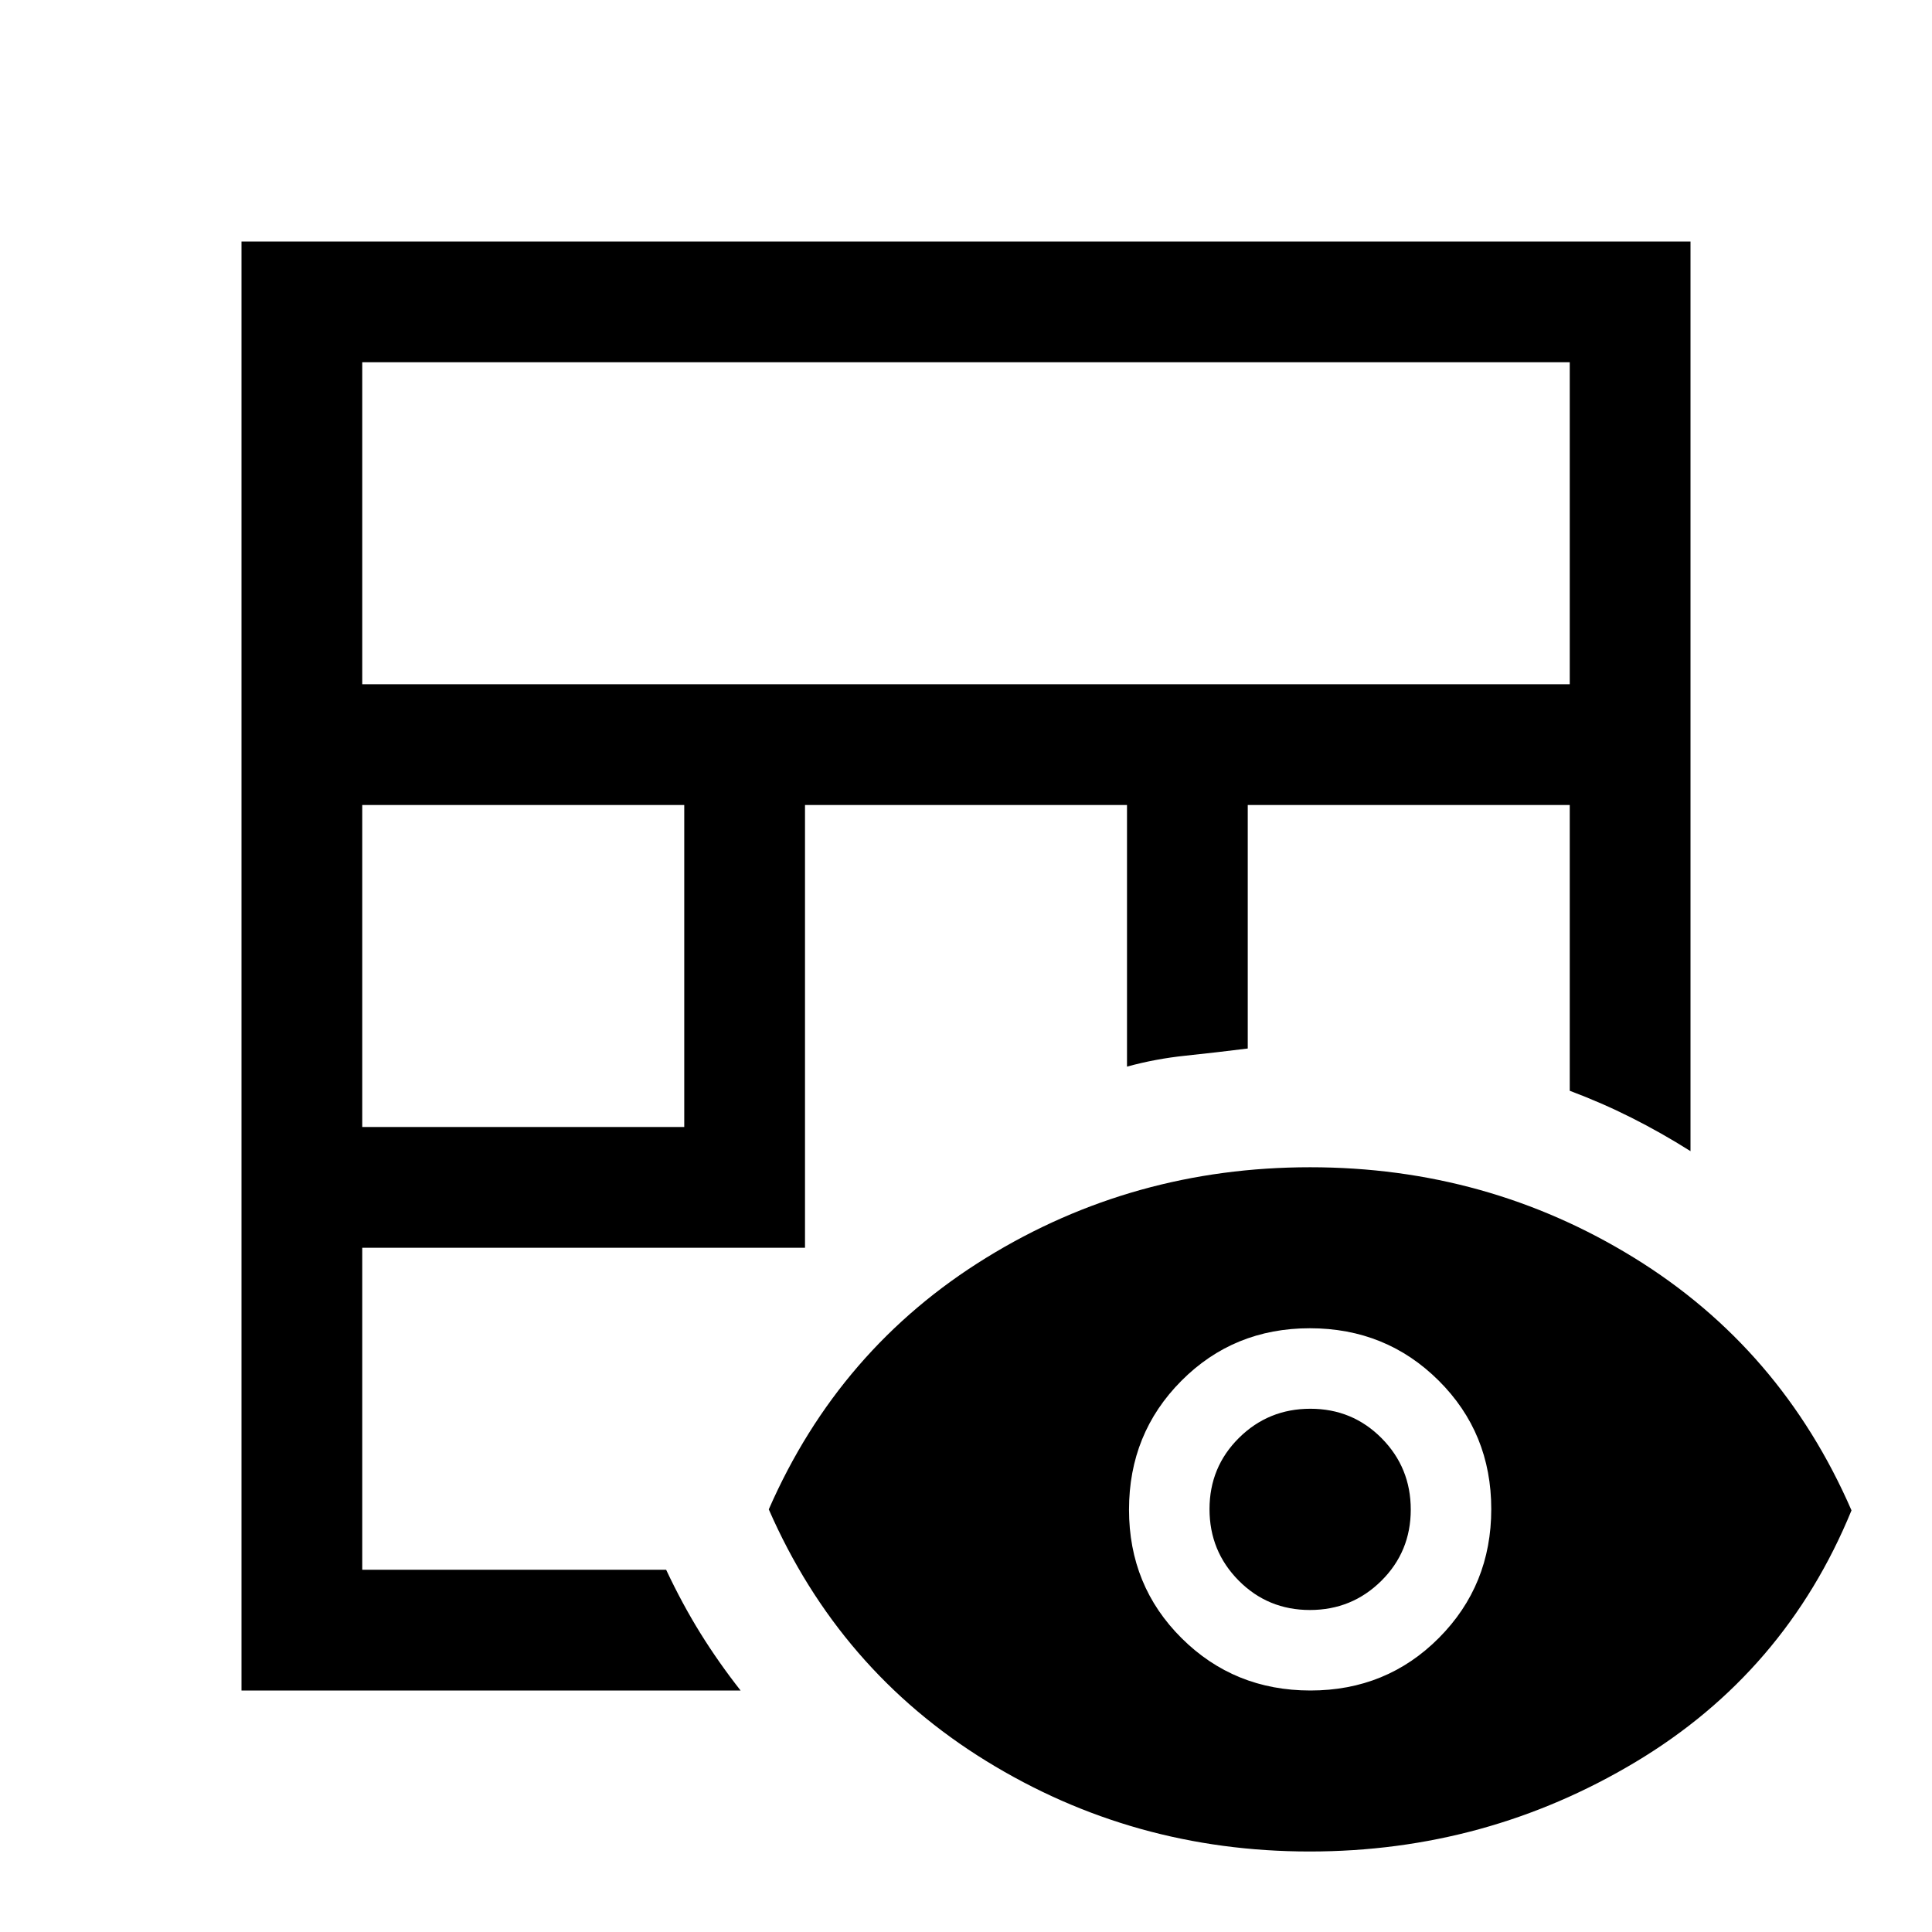
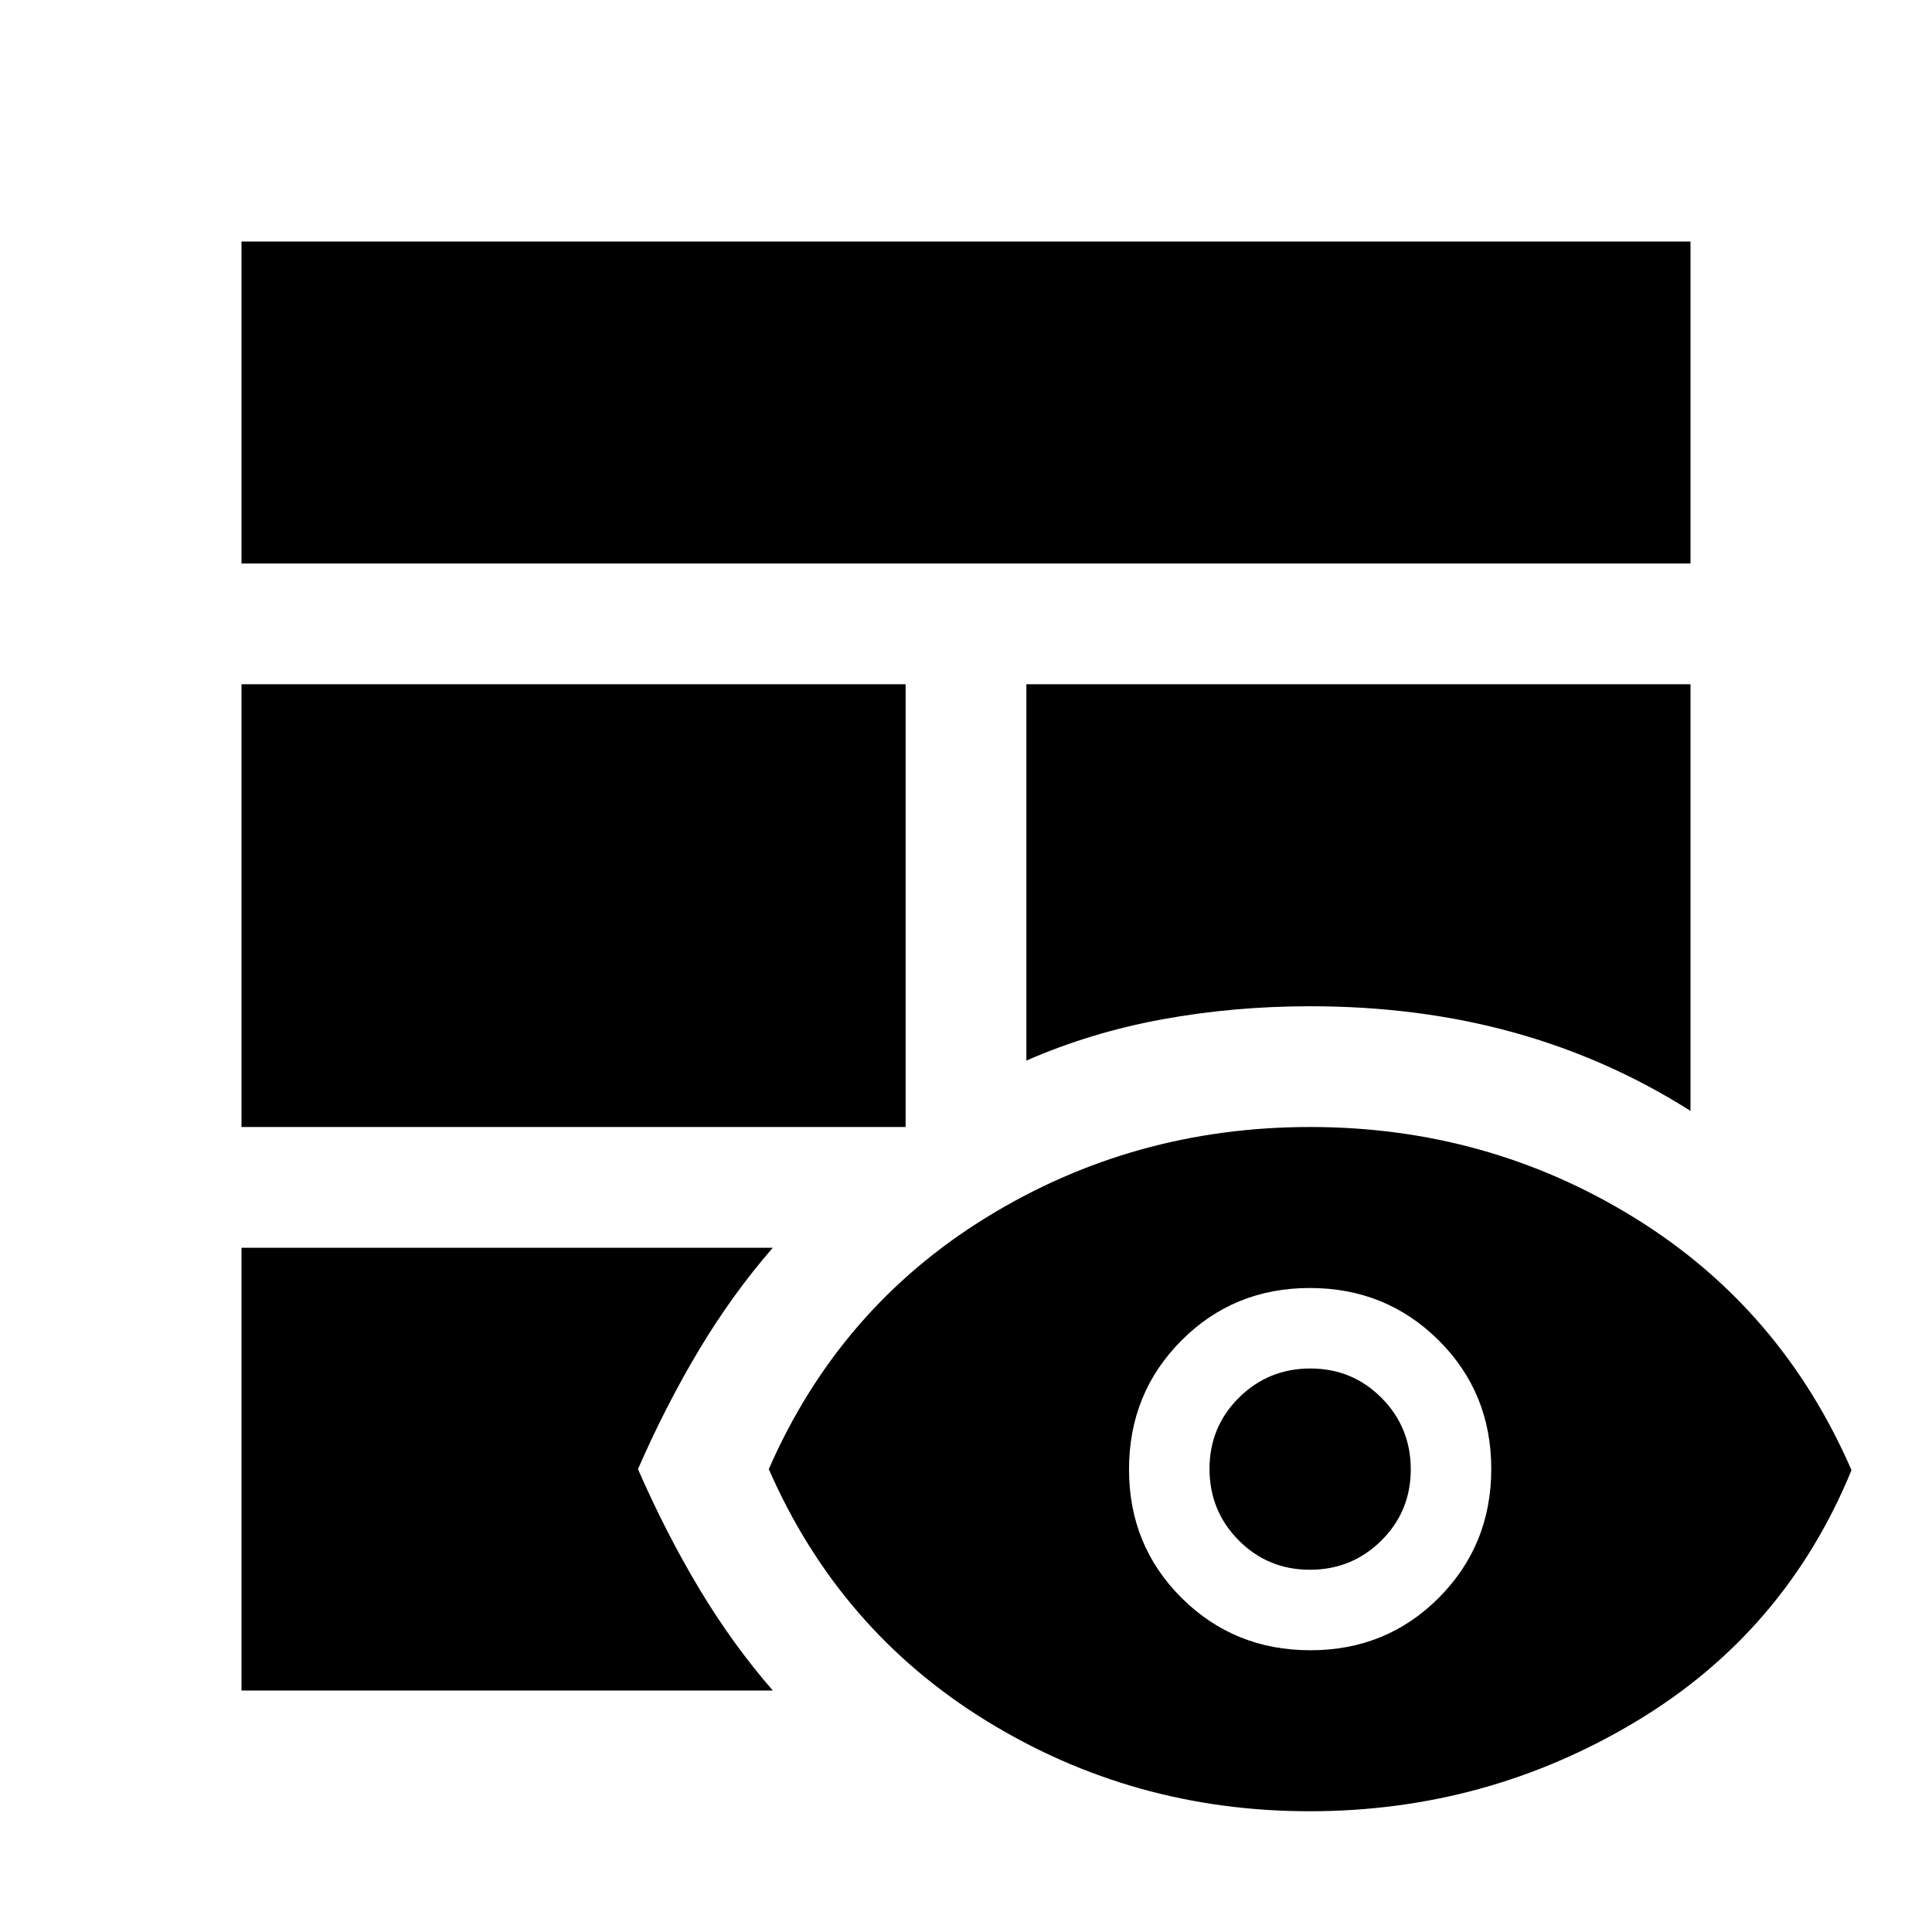
<svg xmlns="http://www.w3.org/2000/svg" width="48" height="48" viewBox="0 -960 960 960">
-   <path d="M120-120v-720h720v452q-14.41-9.1-29.21-16.55Q796-412 780-418v-142H620v121q-16 2-30.92 3.56-14.91 1.55-29.08 5.44v-130H400v220H180v160h151q8 17 17 31.5t20 28.5H120Zm60-280h160v-160H180v160Zm0-220h600v-160H180v160ZM650.75-40Q563-40 490-85T382-210q35-80 108-125t161-45q88 0 161 45t108 125.5q-33 80.5-107.25 125t-162 44.5Zm.39-80Q689-120 715-146.14t26-64Q741-248 714.86-274t-64-26Q613-300 587-273.86t-26 64Q561-172 587.14-146t64 26Zm-.26-40q-20.88 0-35.38-14.62-14.5-14.62-14.5-35.5 0-20.88 14.62-35.38 14.62-14.5 35.5-14.5 20.88 0 35.38 14.62 14.5 14.62 14.5 35.5 0 20.88-14.62 35.38-14.62 14.5-35.5 14.5Z" />
+   <path d="M120-340h264q-20 23-36.5 50.5T317-230q14 32 30.5 59.5T384-120H120v-220Zm0-60v-220h330v220H120Zm390-220h330v212q-41-26-87.96-39-46.96-13-101.04-13-37.91 0-73.46 6.5Q542-447 510-433v-187Zm-390-60v-160h720v160H120ZM650.75-60Q563-60 490-105T382-230q35-80 108-125t161-45q88 0 161 45t108 125.5q-33 80.5-107.25 125t-162 44.5Zm.39-80Q689-140 715-166.14t26-64Q741-268 714.86-294t-64-26Q613-320 587-293.86t-26 64Q561-192 587.14-166t64 26Zm-.26-40q-20.88 0-35.38-14.62-14.5-14.62-14.5-35.5 0-20.88 14.62-35.38 14.62-14.5 35.5-14.5 20.88 0 35.38 14.62 14.5 14.62 14.5 35.5 0 20.88-14.62 35.38-14.62 14.5-35.5 14.5Z" />
</svg>
